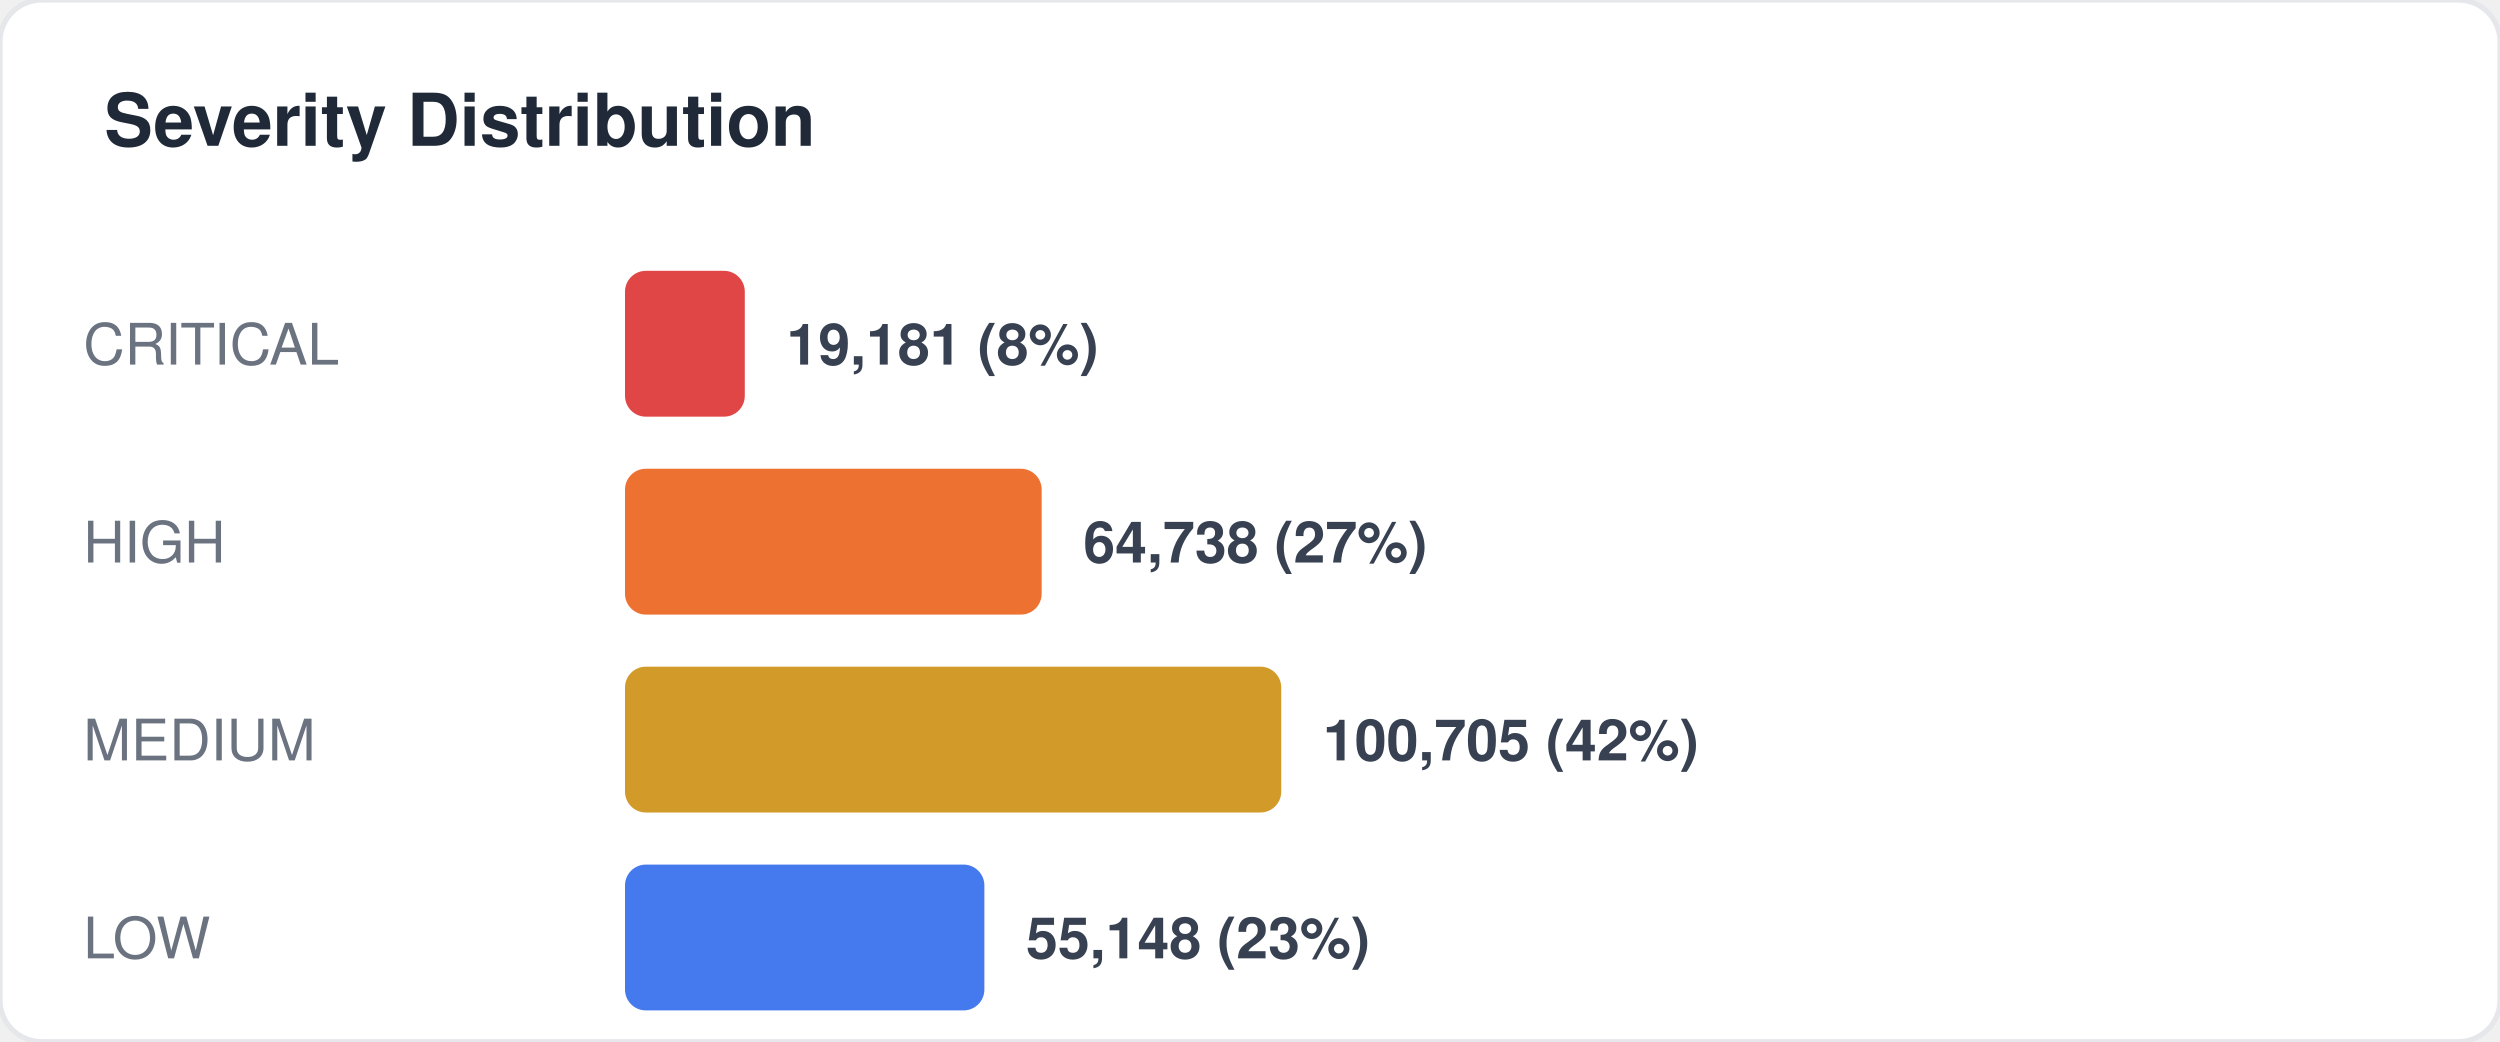
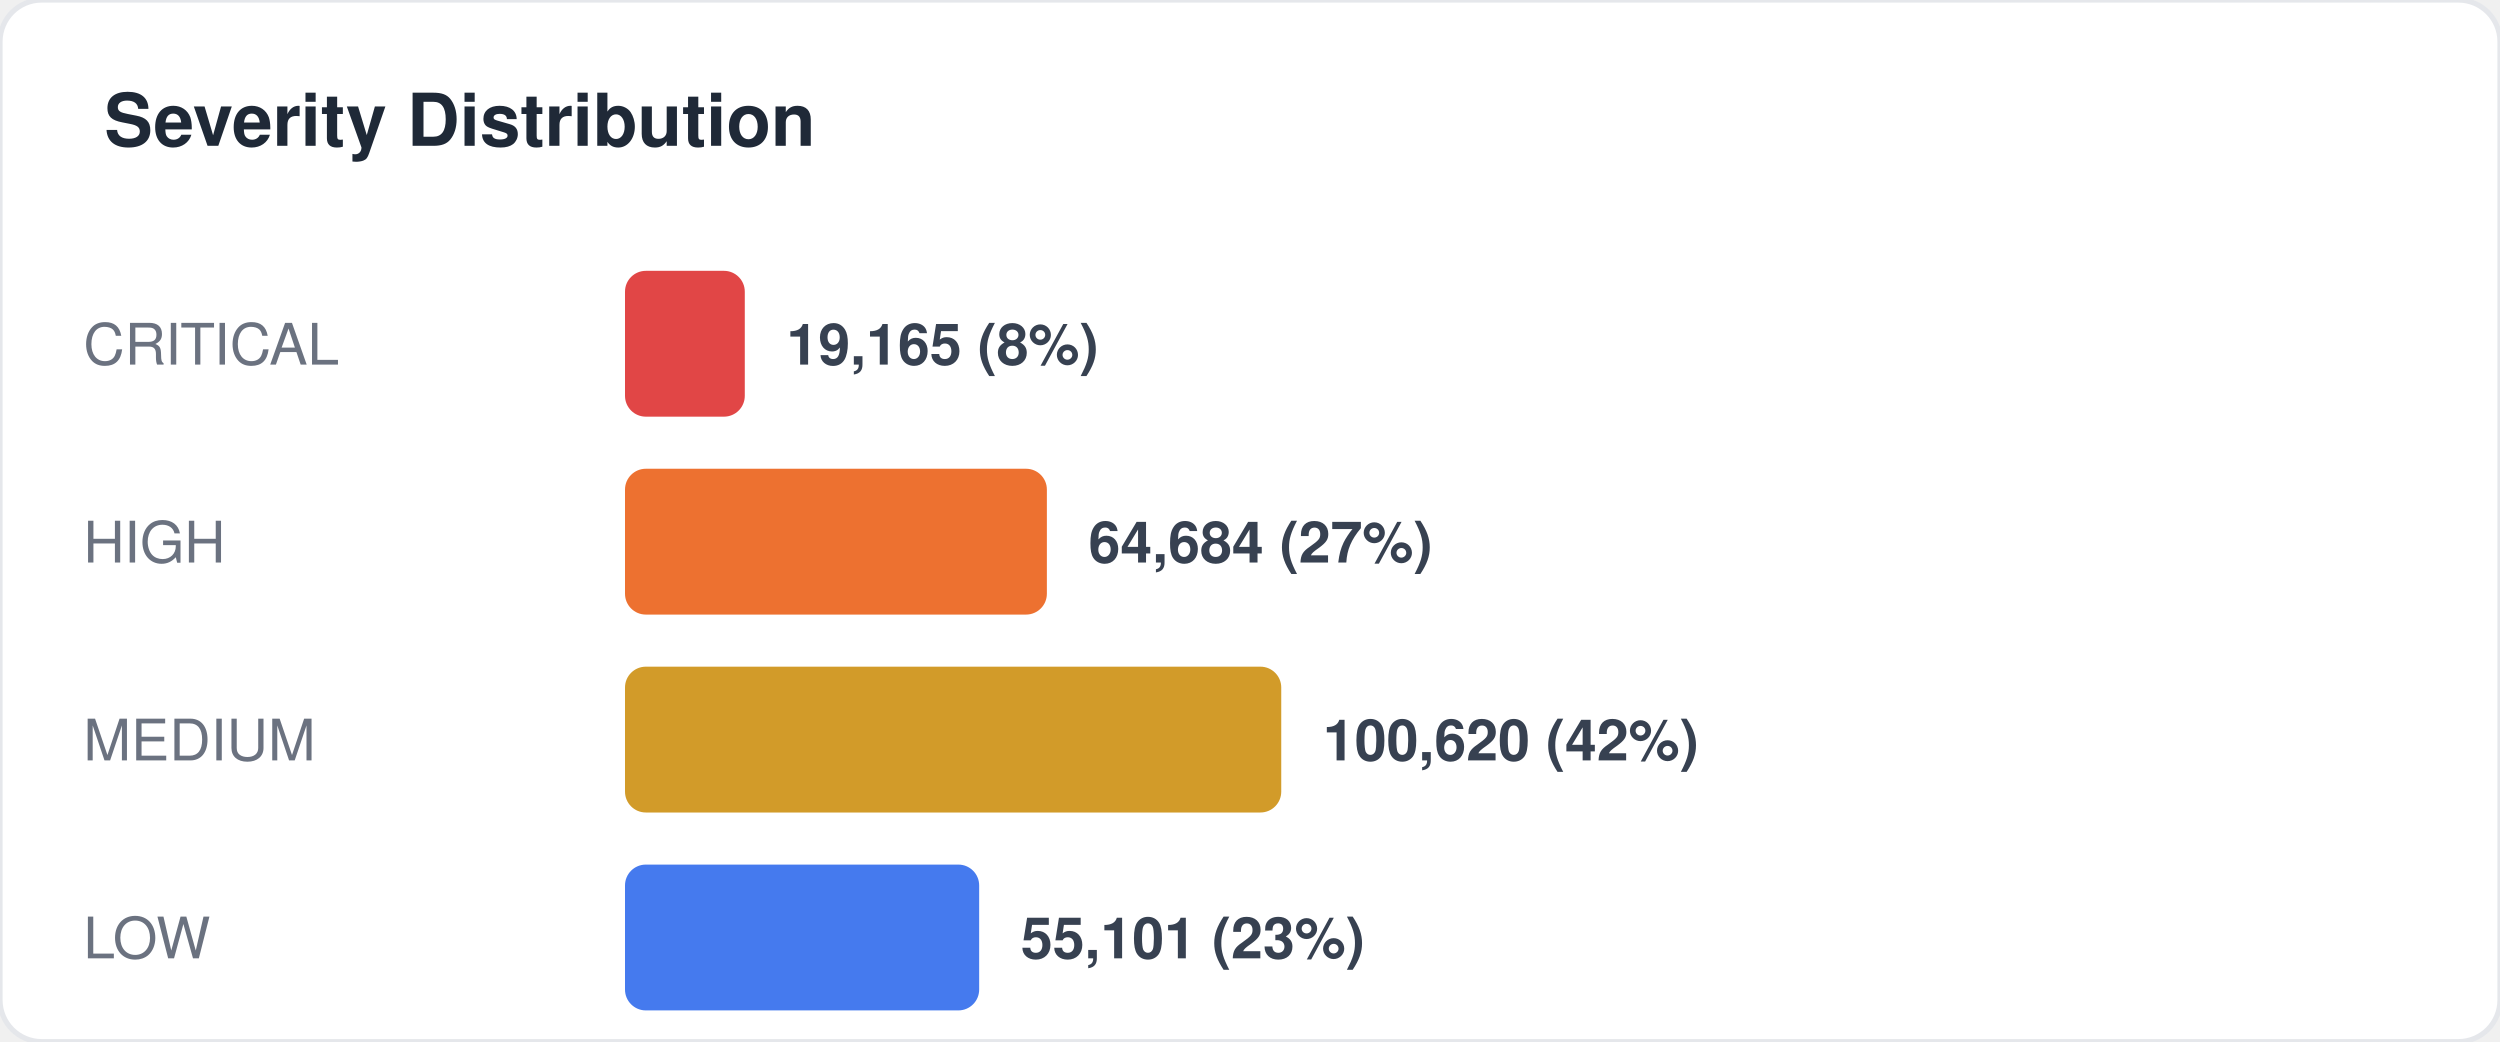
<svg xmlns="http://www.w3.org/2000/svg" width="480" height="200" viewBox="0 0 480 200" fill="none">
  <style>
  text { font-family: -apple-system, BlinkMacSystemFont, "Segoe UI", Helvetica, Arial, sans-serif; }
  .title { font-size: 14px; font-weight: 700; fill: #1f2937; }
  .label { font-size: 11px; fill: #6b7280; }
  .value { font-size: 11px; font-weight: 600; fill: #374151; }
  .big-number { font-size: 28px; font-weight: 800; fill: #111827; }
  .sub { font-size: 10px; fill: #9ca3af; }
</style>
  <rect width="480" height="200" rx="8" fill="#ffffff" stroke="#e5e7eb" stroke-width="1" />
  <text x="20" y="28" class="title">Severity Distribution</text>
  <text x="16" y="70" class="label">CRITICAL</text>
  <rect x="120" y="52" width="23" height="28" rx="4" fill="#dc2626" opacity="0.85" />
-   <text x="151" y="70" class="value">19,181 (8%)</text>
+   <text x="151" y="70" class="value">19,165 (8%)</text>
  <text x="16" y="108" class="label">HIGH</text>
-   <rect x="120" y="90" width="80" height="28" rx="4" fill="#ea580c" opacity="0.85" />
-   <text x="208" y="108" class="value">64,738 (27%)</text>
+   <rect x="120" y="90" width="81" height="28" rx="4" fill="#ea580c" opacity="0.85" />
+   <text x="209" y="108" class="value">64,684 (27%)</text>
  <text x="16" y="146" class="label">MEDIUM</text>
  <rect x="120" y="128" width="126" height="28" rx="4" fill="#ca8a04" opacity="0.85" />
-   <text x="254" y="146" class="value">100,705 (42%)</text>
+   <text x="254" y="146" class="value">100,620 (42%)</text>
  <text x="16" y="184" class="label">LOW</text>
-   <rect x="120" y="166" width="69" height="28" rx="4" fill="#2563eb" opacity="0.85" />
-   <text x="197" y="184" class="value">55,148 (23%)</text>
+   <rect x="120" y="166" width="68" height="28" rx="4" fill="#2563eb" opacity="0.85" />
+   <text x="196" y="184" class="value">55,101 (23%)</text>
</svg>
